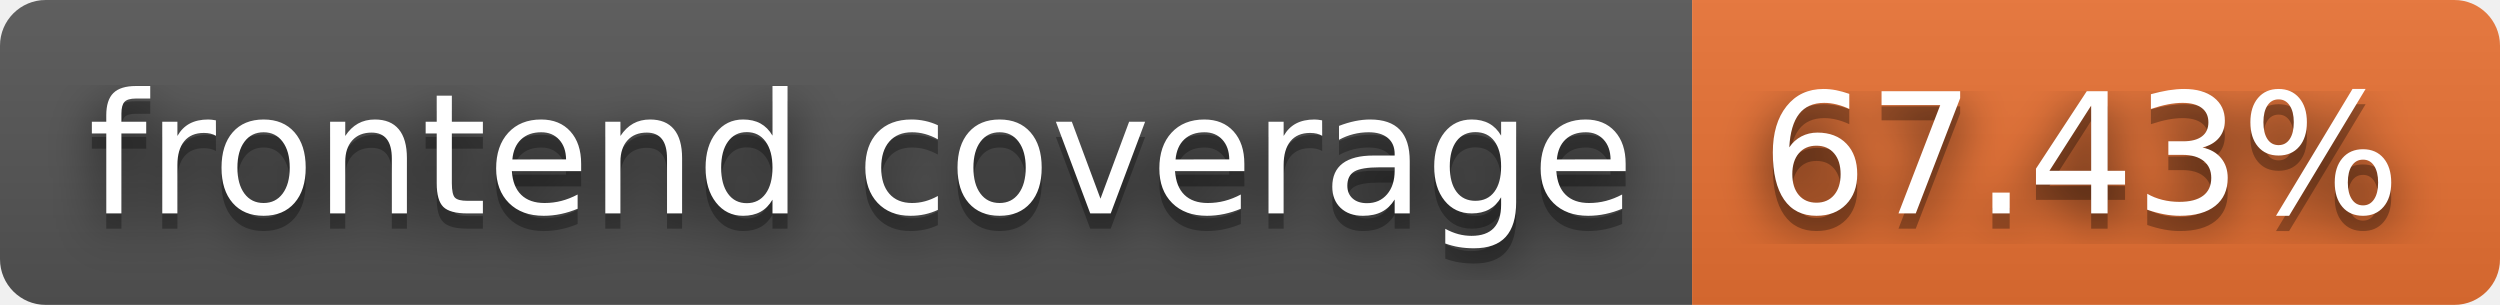
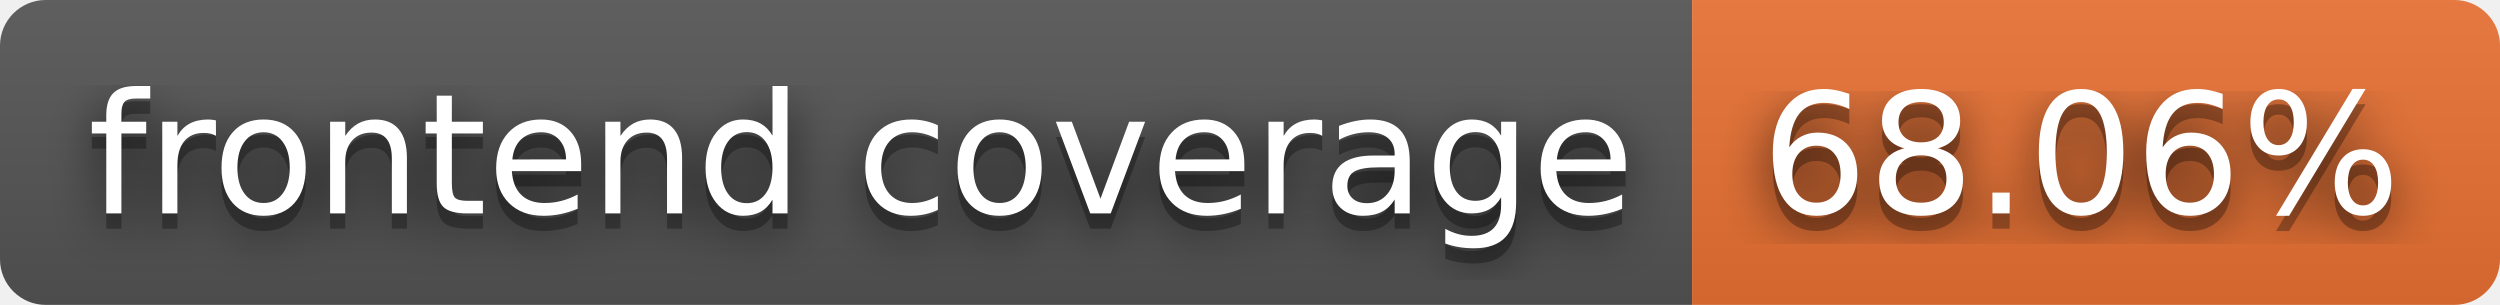
- <svg xmlns="http://www.w3.org/2000/svg" width="164" height="20" role="img" aria-label="frontend coverage: 67.43%">
+ <svg xmlns="http://www.w3.org/2000/svg" width="164" height="20" role="img" aria-label="frontend coverage: 68.06%">
  <filter id="blur">
    <feGaussianBlur stdDeviation="16" />
  </filter>
  <linearGradient id="s" x2="0" y2="100%">
    <stop offset="0" stop-color="#bbb" stop-opacity=".1" />
    <stop offset="1" stop-opacity=".1" />
  </linearGradient>
  <clipPath id="r">
    <rect width="164" height="20" rx="3" />
  </clipPath>
  <g clip-path="url(#r)">
    <rect width="111" height="20" fill="#555" />
    <rect x="111" width="53" height="20" fill="#ea7233" />
    <rect width="164" height="20" fill="url(#s)" />
  </g>
  <g fill="#fff" text-anchor="middle" font-family="Verdana,Geneva,DejaVu Sans,sans-serif" text-rendering="geometricPrecision" font-size="110">
    <g transform="scale(.1)">
      <g aria-hidden="true" fill="#010101">
        <text x="565" y="150" fill-opacity=".8" filter="url(#blur)" textLength="1010">frontend coverage</text>
        <text x="565" y="150" fill-opacity=".3" textLength="1010">frontend coverage</text>
      </g>
      <text x="565" y="140" textLength="1010">frontend coverage</text>
    </g>
    <g transform="scale(.1)">
      <g aria-hidden="true" fill="#010101">
-         <text x="1365" y="150" fill-opacity=".8" filter="url(#blur)" textLength="430">67.43%</text>
-         <text x="1365" y="150" fill-opacity=".3" textLength="430">67.43%</text>
+         <text x="1365" y="150" fill-opacity=".8" filter="url(#blur)" textLength="430">68.06%</text>
+         <text x="1365" y="150" fill-opacity=".3" textLength="430">68.06%</text>
      </g>
-       <text x="1365" y="140" textLength="430">67.43%</text>
+       <text x="1365" y="140" textLength="430">68.06%</text>
    </g>
  </g>
</svg>
